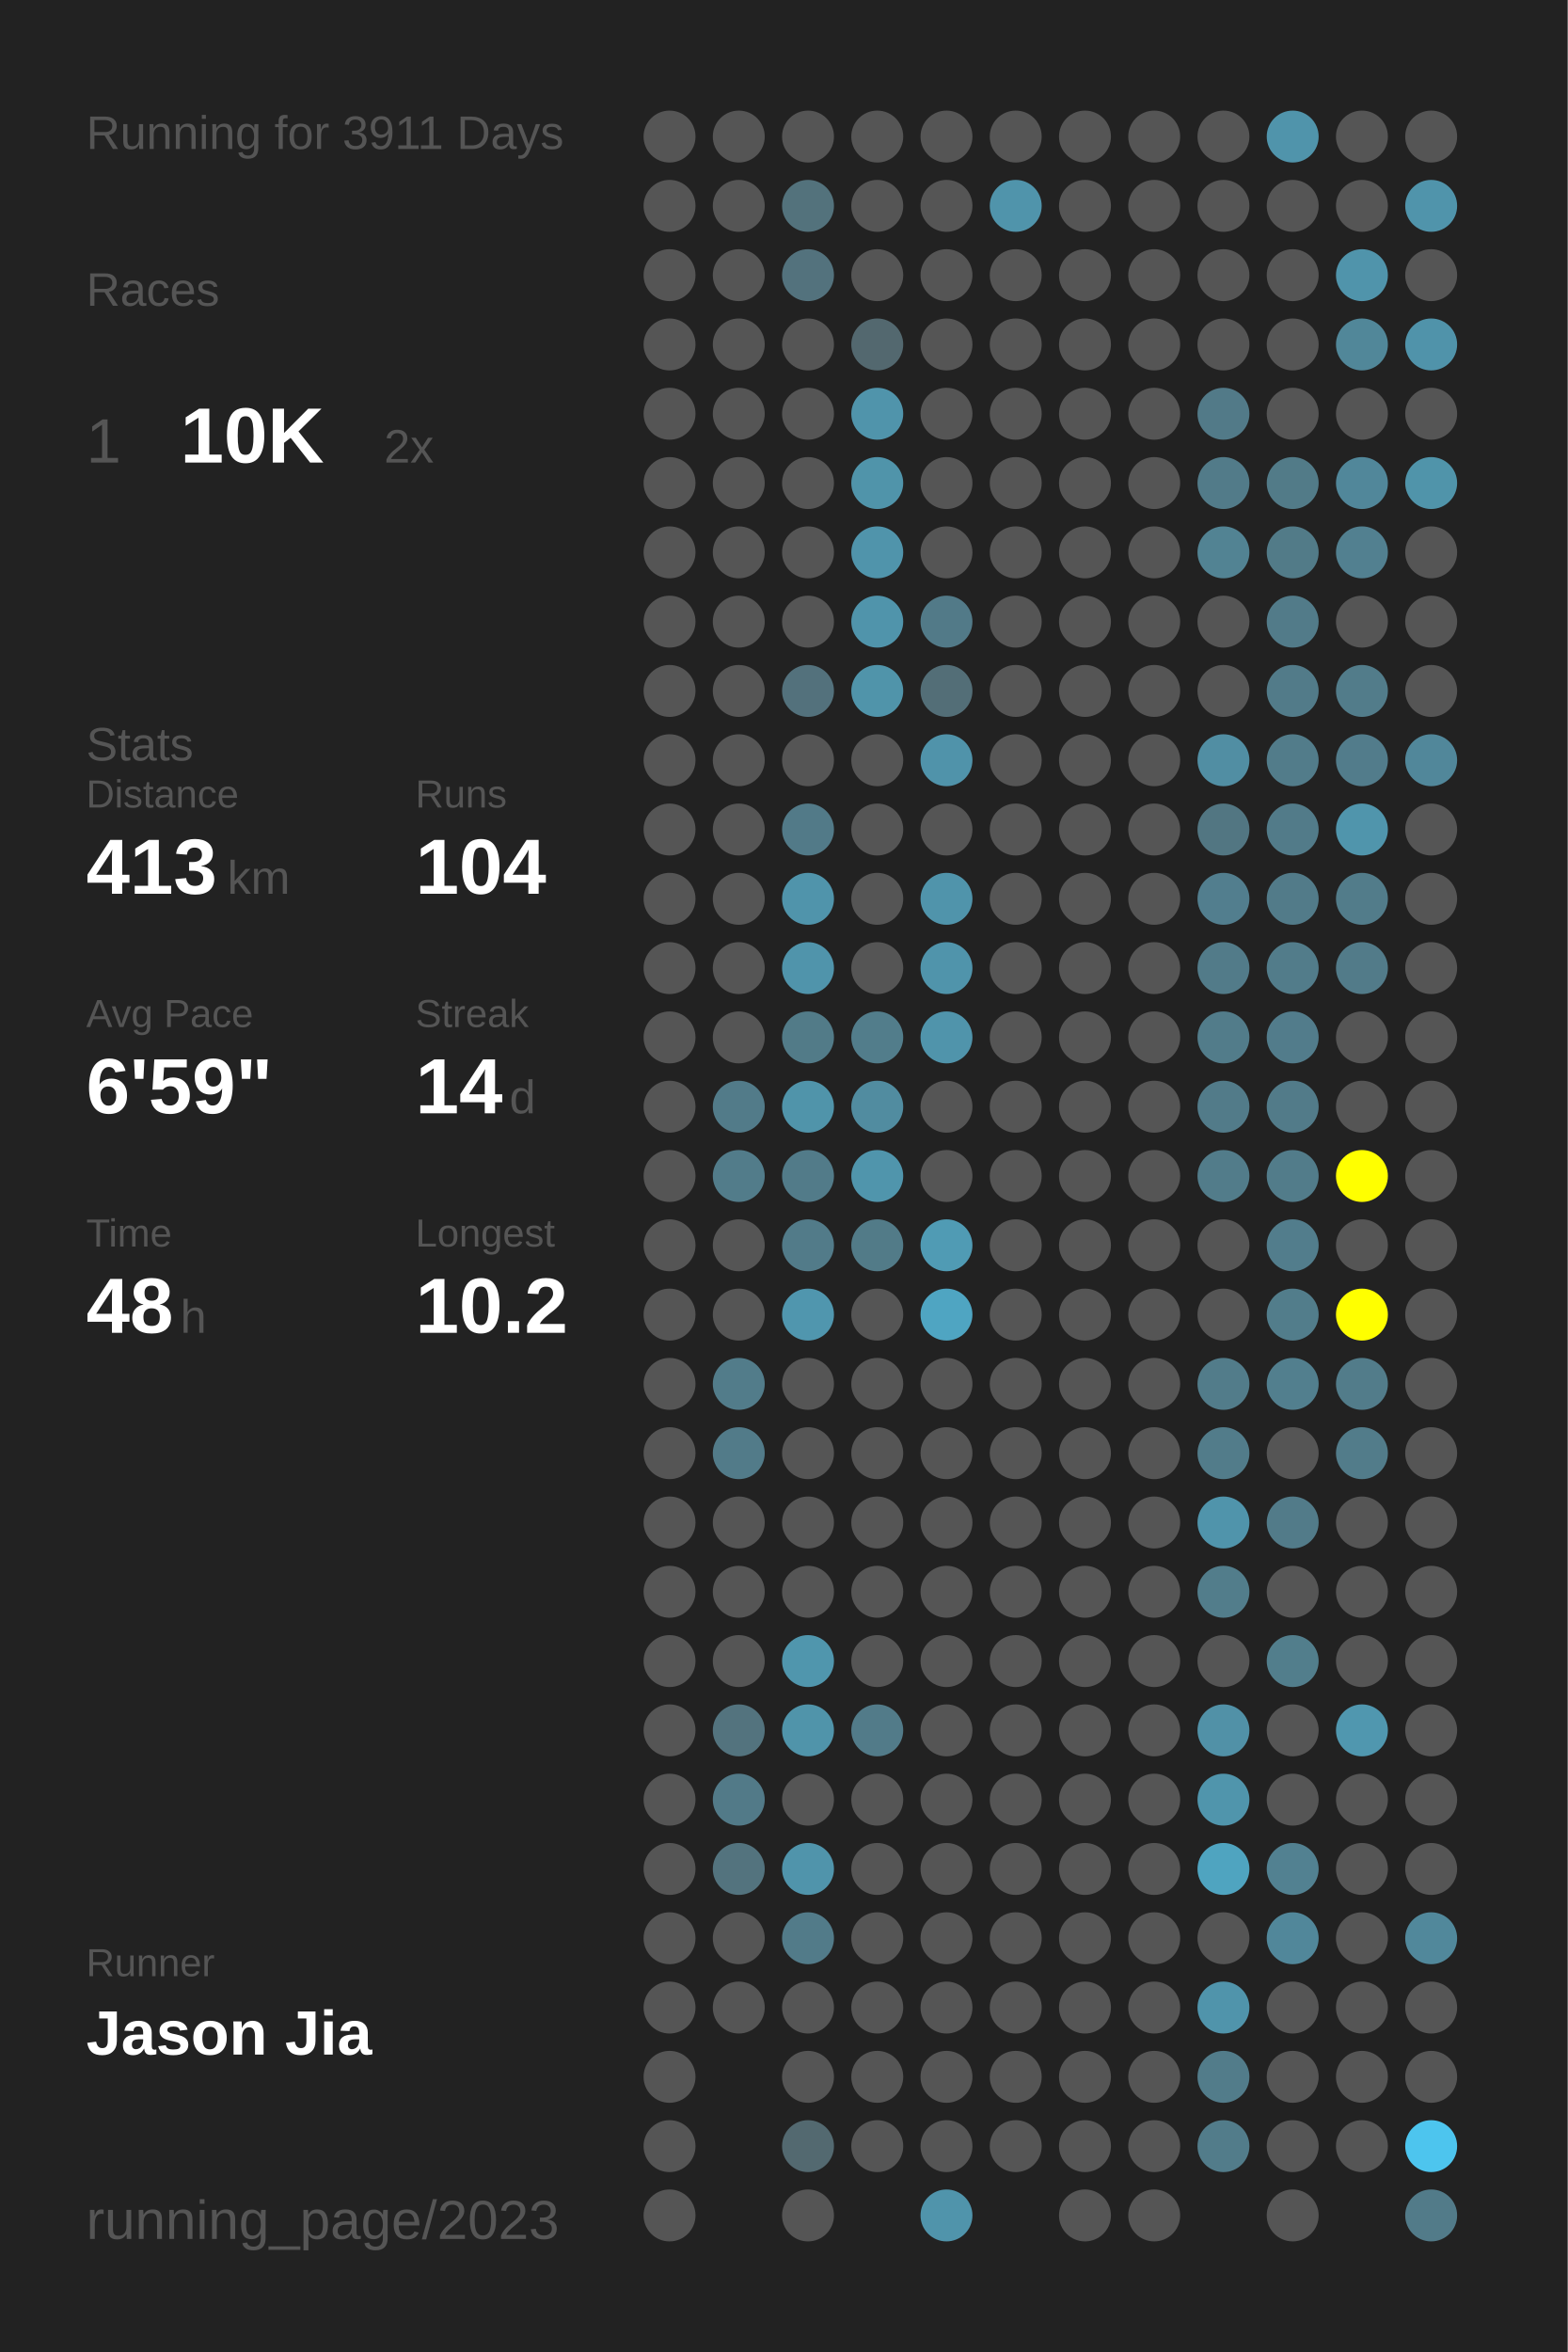
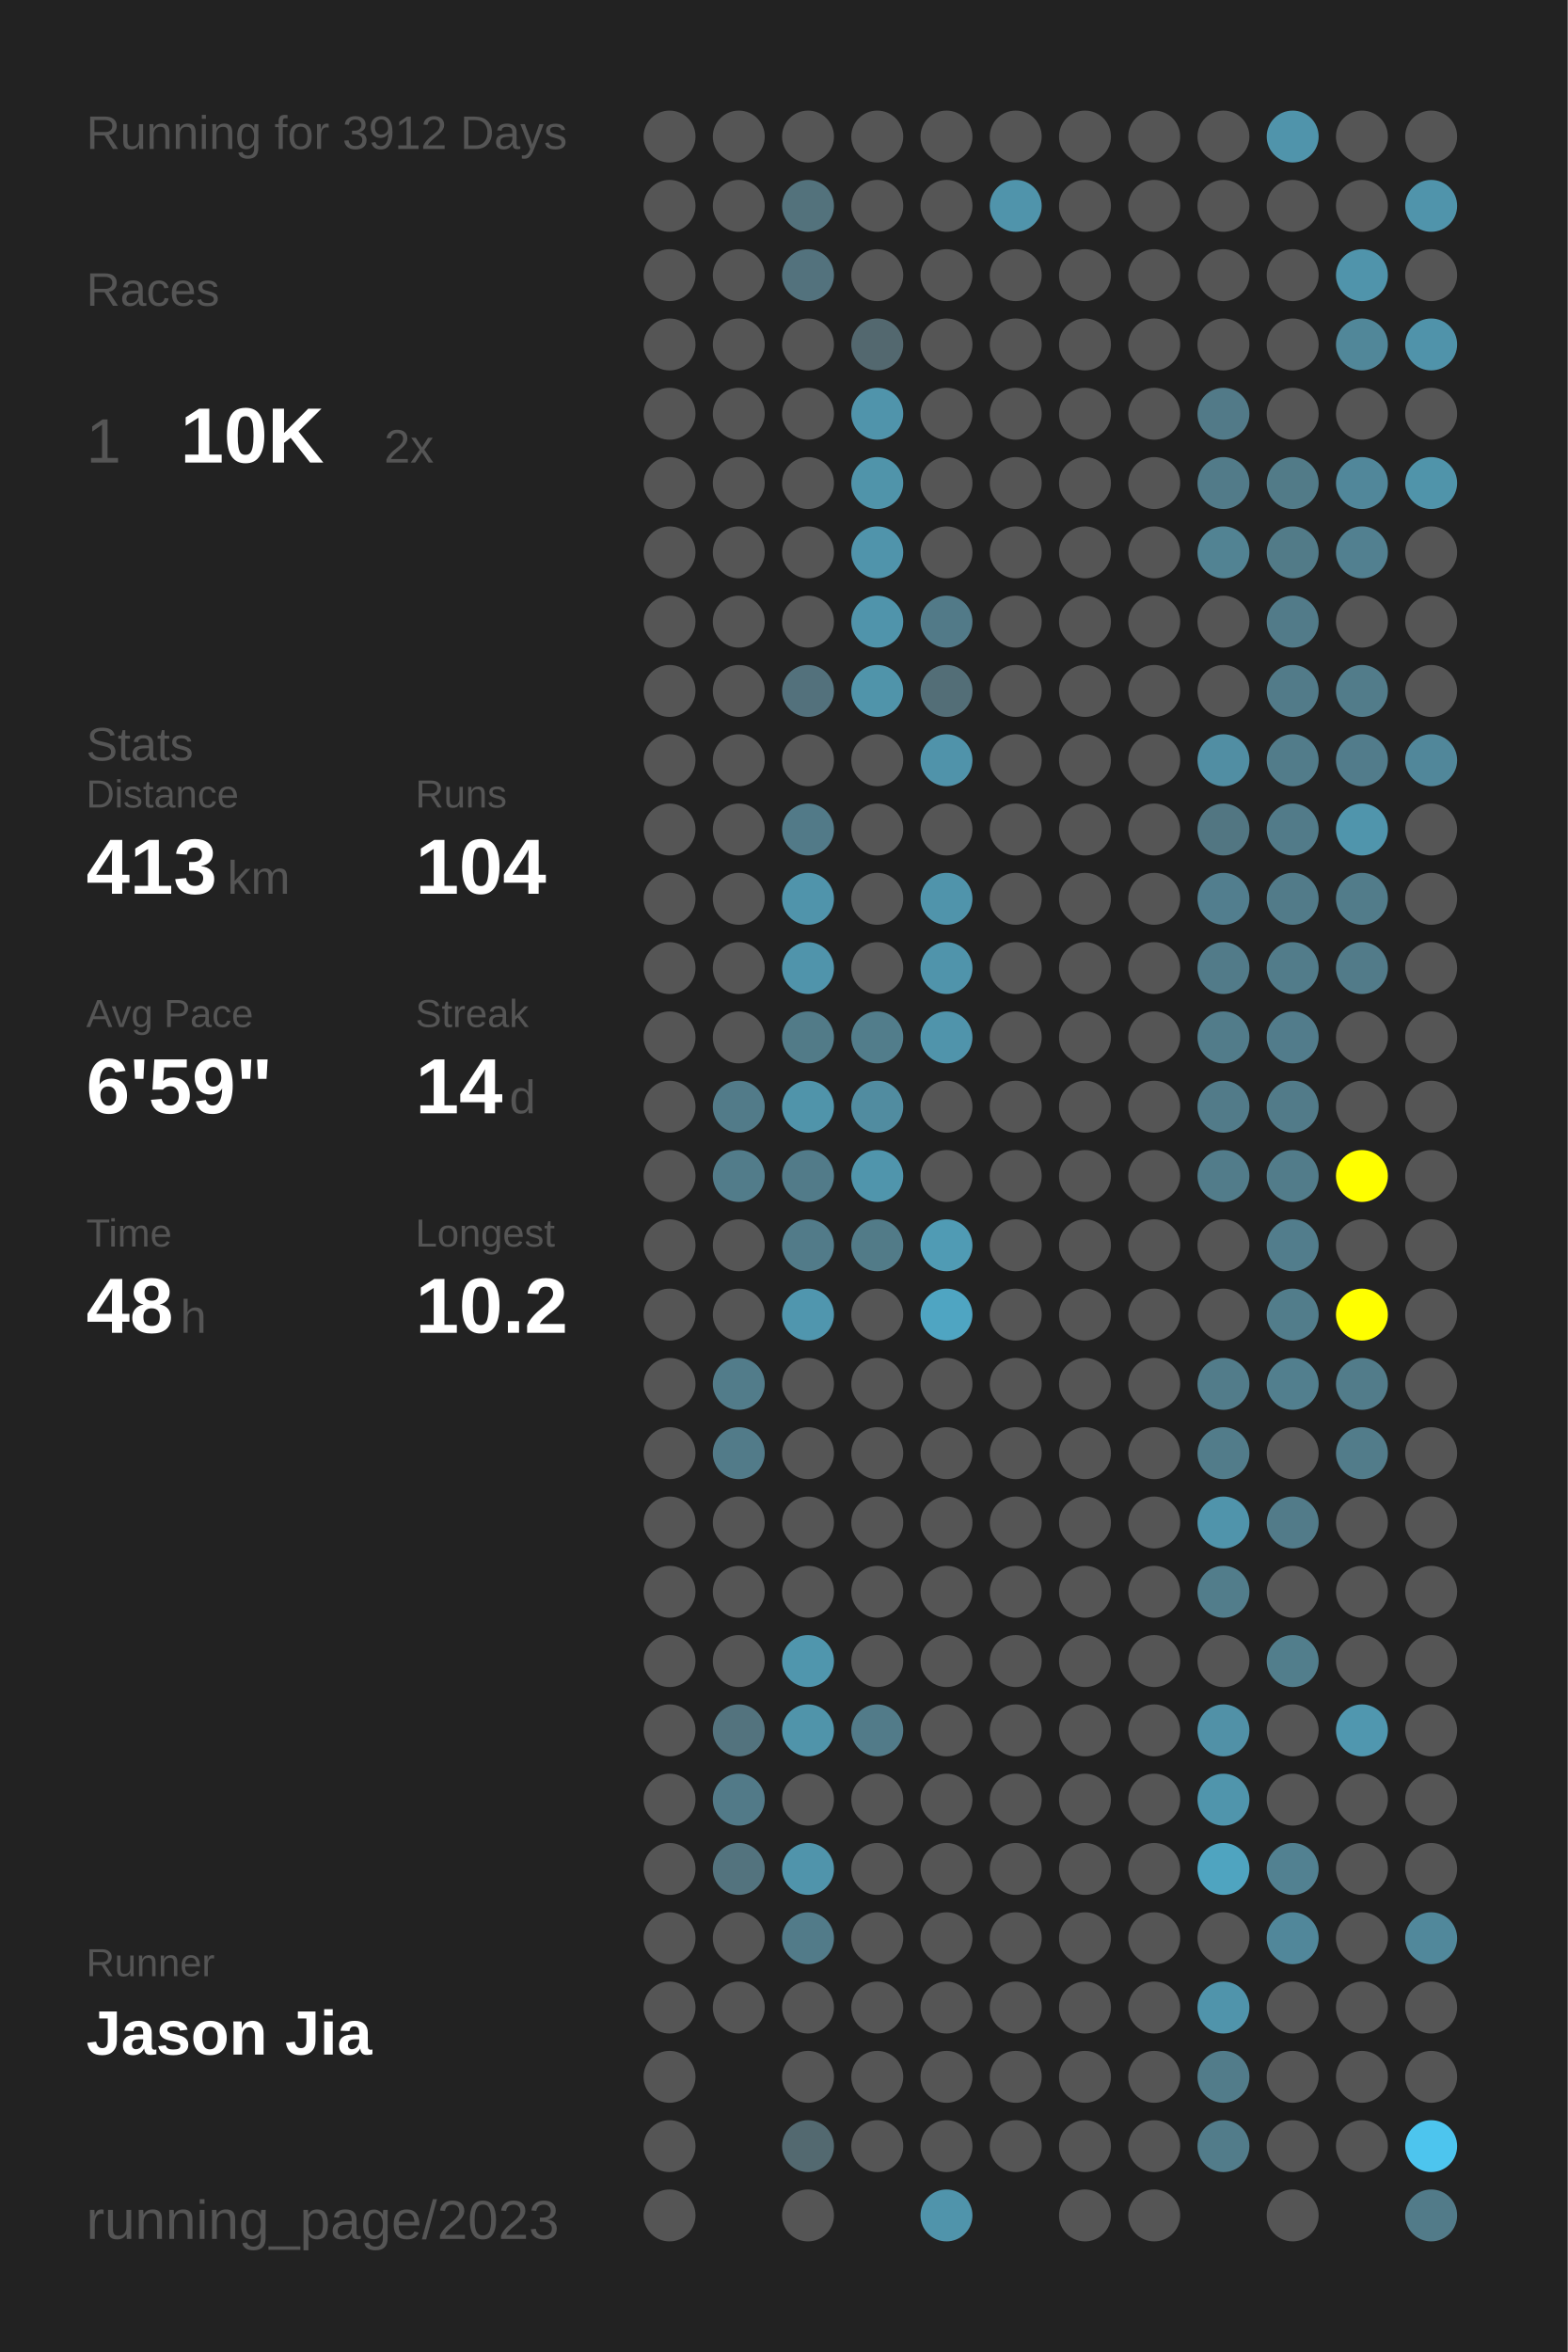
<svg xmlns="http://www.w3.org/2000/svg" baseProfile="full" height="300mm" version="1.1" viewBox="0,0,200,300" width="200mm">
  <defs />
  <rect fill="#222222" height="300" width="200" x="0" y="0" />
-   <text fill="#555555" style="font-size:6px; font-family:Arial;" x="11" y="19">Running for 3911 Days</text>
+   <text fill="#555555" style="font-size:6px; font-family:Arial;" x="11" y="19">Running for 3912 Days</text>
  <text fill="#555555" style="font-size:6px; font-family:Arial;" x="11" y="39">Races</text>
  <text fill="#555555" style="font-size:8px; font-family:Arial;" x="11" y="59">1</text>
  <text fill="#FFFFFF" style="font-size:10px; font-family:Arial; font-weight:bold;" x="23" y="59">10K</text>
  <text fill="#555555" style="font-size:6px; font-family:Arial;" x="49" y="59">2x</text>
  <text fill="#555555" style="font-size:6px; font-family:Arial;" x="11" y="97">Stats</text>
  <text fill="#555555" style="font-size:5px; font-family:Arial;" x="11" y="103">Distance</text>
  <text fill="#FFFFFF" style="font-size:10px; font-family:Arial; font-weight:bold;" x="11" y="114">413</text>
  <text fill="#555555" style="font-size:6px; font-family:Arial;" x="29" y="114">km</text>
  <text fill="#555555" style="font-size:5px; font-family:Arial;" x="53" y="103">Runs</text>
  <text fill="#FFFFFF" style="font-size:10px; font-family:Arial; font-weight:bold;" x="53" y="114">104</text>
  <text fill="#555555" style="font-size:5px; font-family:Arial;" x="11" y="131">Avg Pace</text>
  <text fill="#FFFFFF" style="font-size:10px; font-family:Arial; font-weight:bold;" x="11" y="142">6'59"</text>
  <text fill="#555555" style="font-size:5px; font-family:Arial;" x="53" y="131">Streak</text>
  <text fill="#FFFFFF" style="font-size:10px; font-family:Arial; font-weight:bold;" x="53" y="142">14</text>
  <text fill="#555555" style="font-size:6px; font-family:Arial;" x="65" y="142">d</text>
  <text fill="#555555" style="font-size:5px; font-family:Arial;" x="11" y="159">Time</text>
  <text fill="#FFFFFF" style="font-size:10px; font-family:Arial; font-weight:bold;" x="11" y="170">48</text>
  <text fill="#555555" style="font-size:6px; font-family:Arial;" x="23" y="170">h</text>
  <text fill="#555555" style="font-size:5px; font-family:Arial;" x="53" y="159">Longest</text>
  <text fill="#FFFFFF" style="font-size:10px; font-family:Arial; font-weight:bold;" x="53" y="170">10.2</text>
  <text fill="#555555" style="font-size:5px; font-family:Arial;" x="11" y="252.065">Runner</text>
  <text fill="#FFFFFF" style="font-size:8px; font-family:Arial; font-weight:bold;" x="11" y="262.065">Jason Jia</text>
  <text fill="#555555" style="font-size:7px; font-family:Arial;" x="11" y="285.581">running_page/2023</text>
  <circle cx="85.417" cy="17.419" fill="#555555" r="3.312" />
  <circle cx="85.417" cy="26.258" fill="#555555" r="3.312" />
  <circle cx="85.417" cy="35.097" fill="#555555" r="3.312" />
  <circle cx="85.417" cy="43.935" fill="#555555" r="3.312" />
  <circle cx="85.417" cy="52.774" fill="#555555" r="3.312" />
  <circle cx="85.417" cy="61.613" fill="#555555" r="3.312" />
  <circle cx="85.417" cy="70.452" fill="#555555" r="3.312" />
  <circle cx="85.417" cy="79.29" fill="#555555" r="3.312" />
  <circle cx="85.417" cy="88.129" fill="#555555" r="3.312" />
  <circle cx="85.417" cy="96.968" fill="#555555" r="3.312" />
  <circle cx="85.417" cy="105.806" fill="#555555" r="3.312" />
  <circle cx="85.417" cy="114.645" fill="#555555" r="3.312" />
  <circle cx="85.417" cy="123.484" fill="#555555" r="3.312" />
  <circle cx="85.417" cy="132.323" fill="#555555" r="3.312" />
  <circle cx="85.417" cy="141.161" fill="#555555" r="3.312" />
  <circle cx="85.417" cy="150" fill="#555555" r="3.312" />
  <circle cx="85.417" cy="158.839" fill="#555555" r="3.312" />
  <circle cx="85.417" cy="167.677" fill="#555555" r="3.312" />
  <circle cx="85.417" cy="176.516" fill="#555555" r="3.312" />
  <circle cx="85.417" cy="185.355" fill="#555555" r="3.312" />
  <circle cx="85.417" cy="194.194" fill="#555555" r="3.312" />
  <circle cx="85.417" cy="203.032" fill="#555555" r="3.312" />
  <circle cx="85.417" cy="211.871" fill="#555555" r="3.312" />
  <circle cx="85.417" cy="220.71" fill="#555555" r="3.312" />
  <circle cx="85.417" cy="229.548" fill="#555555" r="3.312" />
  <circle cx="85.417" cy="238.387" fill="#555555" r="3.312" />
  <circle cx="85.417" cy="247.226" fill="#555555" r="3.312" />
  <circle cx="85.417" cy="256.065" fill="#555555" r="3.312" />
  <circle cx="85.417" cy="264.903" fill="#555555" r="3.312" />
  <circle cx="85.417" cy="273.742" fill="#555555" r="3.312" />
  <circle cx="85.417" cy="282.581" fill="#555555" r="3.312" />
  <circle cx="94.25" cy="17.419" fill="#555555" r="3.312" />
  <circle cx="94.25" cy="26.258" fill="#555555" r="3.312" />
  <circle cx="94.25" cy="35.097" fill="#555555" r="3.312" />
  <circle cx="94.25" cy="43.935" fill="#555555" r="3.312" />
  <circle cx="94.25" cy="52.774" fill="#555555" r="3.312" />
  <circle cx="94.25" cy="61.613" fill="#555555" r="3.312" />
  <circle cx="94.25" cy="70.452" fill="#555555" r="3.312" />
  <circle cx="94.25" cy="79.29" fill="#555555" r="3.312" />
  <circle cx="94.25" cy="88.129" fill="#555555" r="3.312" />
  <circle cx="94.25" cy="96.968" fill="#555555" r="3.312" />
  <circle cx="94.25" cy="105.806" fill="#555555" r="3.312" />
  <circle cx="94.25" cy="114.645" fill="#555555" r="3.312" />
  <circle cx="94.25" cy="123.484" fill="#555555" r="3.312" />
  <circle cx="94.25" cy="132.323" fill="#555555" r="3.312" />
  <circle cx="94.25" cy="141.161" fill="#527b89" r="3.312" />
  <circle cx="94.25" cy="150" fill="#527c8a" r="3.312" />
  <circle cx="94.25" cy="158.839" fill="#555555" r="3.312" />
  <circle cx="94.25" cy="167.677" fill="#555555" r="3.312" />
  <circle cx="94.25" cy="176.516" fill="#527c8a" r="3.312" />
  <circle cx="94.25" cy="185.355" fill="#527b89" r="3.312" />
  <circle cx="94.25" cy="194.194" fill="#555555" r="3.312" />
  <circle cx="94.25" cy="203.032" fill="#555555" r="3.312" />
  <circle cx="94.25" cy="211.871" fill="#555555" r="3.312" />
  <circle cx="94.25" cy="220.71" fill="#53737e" r="3.312" />
  <circle cx="94.25" cy="229.548" fill="#527a88" r="3.312" />
  <circle cx="94.25" cy="238.387" fill="#53737e" r="3.312" />
  <circle cx="94.25" cy="247.226" fill="#555555" r="3.312" />
  <circle cx="94.25" cy="256.065" fill="#555555" r="3.312" />
  <circle cx="103.083" cy="17.419" fill="#555555" r="3.312" />
  <circle cx="103.083" cy="26.258" fill="#53727c" r="3.312" />
  <circle cx="103.083" cy="35.097" fill="#53727d" r="3.312" />
  <circle cx="103.083" cy="43.935" fill="#555555" r="3.312" />
  <circle cx="103.083" cy="52.774" fill="#555555" r="3.312" />
  <circle cx="103.083" cy="61.613" fill="#555555" r="3.312" />
  <circle cx="103.083" cy="70.452" fill="#555555" r="3.312" />
  <circle cx="103.083" cy="79.29" fill="#555555" r="3.312" />
  <circle cx="103.083" cy="88.129" fill="#53717c" r="3.312" />
  <circle cx="103.083" cy="96.968" fill="#555555" r="3.312" />
  <circle cx="103.083" cy="105.806" fill="#527a88" r="3.312" />
  <circle cx="103.083" cy="114.645" fill="#5094ab" r="3.312" />
  <circle cx="103.083" cy="123.484" fill="#5094ab" r="3.312" />
  <circle cx="103.083" cy="132.323" fill="#527b88" r="3.312" />
  <circle cx="103.083" cy="141.161" fill="#5094aa" r="3.312" />
  <circle cx="103.083" cy="150" fill="#527b89" r="3.312" />
  <circle cx="103.083" cy="158.839" fill="#527b89" r="3.312" />
  <circle cx="103.083" cy="167.677" fill="#5096ae" r="3.312" />
  <circle cx="103.083" cy="176.516" fill="#555555" r="3.312" />
  <circle cx="103.083" cy="185.355" fill="#555555" r="3.312" />
  <circle cx="103.083" cy="194.194" fill="#555555" r="3.312" />
  <circle cx="103.083" cy="203.032" fill="#555555" r="3.312" />
  <circle cx="103.083" cy="211.871" fill="#5096ad" r="3.312" />
  <circle cx="103.083" cy="220.71" fill="#5094aa" r="3.312" />
  <circle cx="103.083" cy="229.548" fill="#555555" r="3.312" />
  <circle cx="103.083" cy="238.387" fill="#5094ab" r="3.312" />
  <circle cx="103.083" cy="247.226" fill="#527b89" r="3.312" />
  <circle cx="103.083" cy="256.065" fill="#555555" r="3.312" />
  <circle cx="103.083" cy="264.903" fill="#555555" r="3.312" />
  <circle cx="103.083" cy="273.742" fill="#536970" r="3.312" />
  <circle cx="103.083" cy="282.581" fill="#555555" r="3.312" />
  <circle cx="111.917" cy="17.419" fill="#555555" r="3.312" />
  <circle cx="111.917" cy="26.258" fill="#555555" r="3.312" />
  <circle cx="111.917" cy="35.097" fill="#555555" r="3.312" />
  <circle cx="111.917" cy="43.935" fill="#53686f" r="3.312" />
  <circle cx="111.917" cy="52.774" fill="#5094ab" r="3.312" />
  <circle cx="111.917" cy="61.613" fill="#5094aa" r="3.312" />
  <circle cx="111.917" cy="70.452" fill="#5094ab" r="3.312" />
  <circle cx="111.917" cy="79.29" fill="#5094ab" r="3.312" />
  <circle cx="111.917" cy="88.129" fill="#5094aa" r="3.312" />
  <circle cx="111.917" cy="96.968" fill="#555555" r="3.312" />
  <circle cx="111.917" cy="105.806" fill="#555555" r="3.312" />
  <circle cx="111.917" cy="114.645" fill="#555555" r="3.312" />
  <circle cx="111.917" cy="123.484" fill="#555555" r="3.312" />
  <circle cx="111.917" cy="132.323" fill="#527d8b" r="3.312" />
  <circle cx="111.917" cy="141.161" fill="#518ca0" r="3.312" />
  <circle cx="111.917" cy="150" fill="#5095ac" r="3.312" />
  <circle cx="111.917" cy="158.839" fill="#527b88" r="3.312" />
  <circle cx="111.917" cy="167.677" fill="#555555" r="3.312" />
  <circle cx="111.917" cy="176.516" fill="#555555" r="3.312" />
  <circle cx="111.917" cy="185.355" fill="#555555" r="3.312" />
  <circle cx="111.917" cy="194.194" fill="#555555" r="3.312" />
  <circle cx="111.917" cy="203.032" fill="#555555" r="3.312" />
  <circle cx="111.917" cy="211.871" fill="#555555" r="3.312" />
  <circle cx="111.917" cy="220.71" fill="#527b89" r="3.312" />
  <circle cx="111.917" cy="229.548" fill="#555555" r="3.312" />
  <circle cx="111.917" cy="238.387" fill="#555555" r="3.312" />
  <circle cx="111.917" cy="247.226" fill="#555555" r="3.312" />
  <circle cx="111.917" cy="256.065" fill="#555555" r="3.312" />
  <circle cx="111.917" cy="264.903" fill="#555555" r="3.312" />
  <circle cx="111.917" cy="273.742" fill="#555555" r="3.312" />
  <circle cx="120.75" cy="17.419" fill="#555555" r="3.312" />
  <circle cx="120.75" cy="26.258" fill="#555555" r="3.312" />
  <circle cx="120.75" cy="35.097" fill="#555555" r="3.312" />
  <circle cx="120.75" cy="43.935" fill="#555555" r="3.312" />
  <circle cx="120.75" cy="52.774" fill="#555555" r="3.312" />
  <circle cx="120.75" cy="61.613" fill="#555555" r="3.312" />
  <circle cx="120.75" cy="70.452" fill="#555555" r="3.312" />
  <circle cx="120.75" cy="79.29" fill="#527a88" r="3.312" />
  <circle cx="120.75" cy="88.129" fill="#536e77" r="3.312" />
  <circle cx="120.75" cy="96.968" fill="#5093aa" r="3.312" />
  <circle cx="120.75" cy="105.806" fill="#555555" r="3.312" />
  <circle cx="120.75" cy="114.645" fill="#5094ab" r="3.312" />
  <circle cx="120.75" cy="123.484" fill="#5094ab" r="3.312" />
  <circle cx="120.75" cy="132.323" fill="#5094ab" r="3.312" />
  <circle cx="120.75" cy="141.161" fill="#555555" r="3.312" />
  <circle cx="120.75" cy="150" fill="#555555" r="3.312" />
  <circle cx="120.75" cy="158.839" fill="#509bb4" r="3.312" />
  <circle cx="120.75" cy="167.677" fill="#4fa5c2" r="3.312" />
  <circle cx="120.75" cy="176.516" fill="#555555" r="3.312" />
  <circle cx="120.75" cy="185.355" fill="#555555" r="3.312" />
  <circle cx="120.75" cy="194.194" fill="#555555" r="3.312" />
  <circle cx="120.75" cy="203.032" fill="#555555" r="3.312" />
  <circle cx="120.75" cy="211.871" fill="#555555" r="3.312" />
  <circle cx="120.75" cy="220.71" fill="#555555" r="3.312" />
  <circle cx="120.75" cy="229.548" fill="#555555" r="3.312" />
  <circle cx="120.75" cy="238.387" fill="#555555" r="3.312" />
  <circle cx="120.75" cy="247.226" fill="#555555" r="3.312" />
  <circle cx="120.75" cy="256.065" fill="#555555" r="3.312" />
  <circle cx="120.75" cy="264.903" fill="#555555" r="3.312" />
  <circle cx="120.75" cy="273.742" fill="#555555" r="3.312" />
  <circle cx="120.75" cy="282.581" fill="#5094ab" r="3.312" />
  <circle cx="129.583" cy="17.419" fill="#555555" r="3.312" />
  <circle cx="129.583" cy="26.258" fill="#5094ab" r="3.312" />
  <circle cx="129.583" cy="35.097" fill="#555555" r="3.312" />
  <circle cx="129.583" cy="43.935" fill="#555555" r="3.312" />
  <circle cx="129.583" cy="52.774" fill="#555555" r="3.312" />
  <circle cx="129.583" cy="61.613" fill="#555555" r="3.312" />
  <circle cx="129.583" cy="70.452" fill="#555555" r="3.312" />
  <circle cx="129.583" cy="79.29" fill="#555555" r="3.312" />
  <circle cx="129.583" cy="88.129" fill="#555555" r="3.312" />
  <circle cx="129.583" cy="96.968" fill="#555555" r="3.312" />
  <circle cx="129.583" cy="105.806" fill="#555555" r="3.312" />
  <circle cx="129.583" cy="114.645" fill="#555555" r="3.312" />
  <circle cx="129.583" cy="123.484" fill="#555555" r="3.312" />
  <circle cx="129.583" cy="132.323" fill="#555555" r="3.312" />
  <circle cx="129.583" cy="141.161" fill="#555555" r="3.312" />
  <circle cx="129.583" cy="150" fill="#555555" r="3.312" />
  <circle cx="129.583" cy="158.839" fill="#555555" r="3.312" />
  <circle cx="129.583" cy="167.677" fill="#555555" r="3.312" />
  <circle cx="129.583" cy="176.516" fill="#555555" r="3.312" />
  <circle cx="129.583" cy="185.355" fill="#555555" r="3.312" />
  <circle cx="129.583" cy="194.194" fill="#555555" r="3.312" />
  <circle cx="129.583" cy="203.032" fill="#555555" r="3.312" />
  <circle cx="129.583" cy="211.871" fill="#555555" r="3.312" />
  <circle cx="129.583" cy="220.71" fill="#555555" r="3.312" />
  <circle cx="129.583" cy="229.548" fill="#555555" r="3.312" />
  <circle cx="129.583" cy="238.387" fill="#555555" r="3.312" />
  <circle cx="129.583" cy="247.226" fill="#555555" r="3.312" />
  <circle cx="129.583" cy="256.065" fill="#555555" r="3.312" />
  <circle cx="129.583" cy="264.903" fill="#555555" r="3.312" />
  <circle cx="129.583" cy="273.742" fill="#555555" r="3.312" />
  <circle cx="138.417" cy="17.419" fill="#555555" r="3.312" />
  <circle cx="138.417" cy="26.258" fill="#555555" r="3.312" />
  <circle cx="138.417" cy="35.097" fill="#555555" r="3.312" />
  <circle cx="138.417" cy="43.935" fill="#555555" r="3.312" />
  <circle cx="138.417" cy="52.774" fill="#555555" r="3.312" />
  <circle cx="138.417" cy="61.613" fill="#555555" r="3.312" />
  <circle cx="138.417" cy="70.452" fill="#555555" r="3.312" />
  <circle cx="138.417" cy="79.29" fill="#555555" r="3.312" />
  <circle cx="138.417" cy="88.129" fill="#555555" r="3.312" />
  <circle cx="138.417" cy="96.968" fill="#555555" r="3.312" />
  <circle cx="138.417" cy="105.806" fill="#555555" r="3.312" />
  <circle cx="138.417" cy="114.645" fill="#555555" r="3.312" />
  <circle cx="138.417" cy="123.484" fill="#555555" r="3.312" />
  <circle cx="138.417" cy="132.323" fill="#555555" r="3.312" />
  <circle cx="138.417" cy="141.161" fill="#555555" r="3.312" />
  <circle cx="138.417" cy="150" fill="#555555" r="3.312" />
  <circle cx="138.417" cy="158.839" fill="#555555" r="3.312" />
  <circle cx="138.417" cy="167.677" fill="#555555" r="3.312" />
  <circle cx="138.417" cy="176.516" fill="#555555" r="3.312" />
  <circle cx="138.417" cy="185.355" fill="#555555" r="3.312" />
  <circle cx="138.417" cy="194.194" fill="#555555" r="3.312" />
  <circle cx="138.417" cy="203.032" fill="#555555" r="3.312" />
  <circle cx="138.417" cy="211.871" fill="#555555" r="3.312" />
  <circle cx="138.417" cy="220.71" fill="#555555" r="3.312" />
  <circle cx="138.417" cy="229.548" fill="#555555" r="3.312" />
  <circle cx="138.417" cy="238.387" fill="#555555" r="3.312" />
  <circle cx="138.417" cy="247.226" fill="#555555" r="3.312" />
  <circle cx="138.417" cy="256.065" fill="#555555" r="3.312" />
  <circle cx="138.417" cy="264.903" fill="#555555" r="3.312" />
  <circle cx="138.417" cy="273.742" fill="#555555" r="3.312" />
  <circle cx="138.417" cy="282.581" fill="#555555" r="3.312" />
  <circle cx="147.25" cy="17.419" fill="#555555" r="3.312" />
  <circle cx="147.25" cy="26.258" fill="#555555" r="3.312" />
  <circle cx="147.25" cy="35.097" fill="#555555" r="3.312" />
  <circle cx="147.25" cy="43.935" fill="#555555" r="3.312" />
  <circle cx="147.25" cy="52.774" fill="#555555" r="3.312" />
  <circle cx="147.25" cy="61.613" fill="#555555" r="3.312" />
  <circle cx="147.25" cy="70.452" fill="#555555" r="3.312" />
  <circle cx="147.25" cy="79.29" fill="#555555" r="3.312" />
  <circle cx="147.25" cy="88.129" fill="#555555" r="3.312" />
  <circle cx="147.25" cy="96.968" fill="#555555" r="3.312" />
  <circle cx="147.25" cy="105.806" fill="#555555" r="3.312" />
  <circle cx="147.25" cy="114.645" fill="#555555" r="3.312" />
  <circle cx="147.25" cy="123.484" fill="#555555" r="3.312" />
  <circle cx="147.25" cy="132.323" fill="#555555" r="3.312" />
  <circle cx="147.25" cy="141.161" fill="#555555" r="3.312" />
  <circle cx="147.25" cy="150" fill="#555555" r="3.312" />
  <circle cx="147.25" cy="158.839" fill="#555555" r="3.312" />
  <circle cx="147.25" cy="167.677" fill="#555555" r="3.312" />
  <circle cx="147.25" cy="176.516" fill="#555555" r="3.312" />
  <circle cx="147.25" cy="185.355" fill="#555555" r="3.312" />
  <circle cx="147.25" cy="194.194" fill="#555555" r="3.312" />
  <circle cx="147.25" cy="203.032" fill="#555555" r="3.312" />
  <circle cx="147.25" cy="211.871" fill="#555555" r="3.312" />
  <circle cx="147.25" cy="220.71" fill="#555555" r="3.312" />
  <circle cx="147.25" cy="229.548" fill="#555555" r="3.312" />
  <circle cx="147.25" cy="238.387" fill="#555555" r="3.312" />
  <circle cx="147.25" cy="247.226" fill="#555555" r="3.312" />
  <circle cx="147.25" cy="256.065" fill="#555555" r="3.312" />
  <circle cx="147.25" cy="264.903" fill="#555555" r="3.312" />
  <circle cx="147.25" cy="273.742" fill="#555555" r="3.312" />
  <circle cx="147.25" cy="282.581" fill="#555555" r="3.312" />
  <circle cx="156.083" cy="17.419" fill="#555555" r="3.312" />
  <circle cx="156.083" cy="26.258" fill="#555555" r="3.312" />
  <circle cx="156.083" cy="35.097" fill="#555555" r="3.312" />
  <circle cx="156.083" cy="43.935" fill="#555555" r="3.312" />
  <circle cx="156.083" cy="52.774" fill="#527a88" r="3.312" />
  <circle cx="156.083" cy="61.613" fill="#527b89" r="3.312" />
  <circle cx="156.083" cy="70.452" fill="#528393" r="3.312" />
  <circle cx="156.083" cy="79.29" fill="#555555" r="3.312" />
  <circle cx="156.083" cy="88.129" fill="#555555" r="3.312" />
  <circle cx="156.083" cy="96.968" fill="#518ea3" r="3.312" />
  <circle cx="156.083" cy="105.806" fill="#527682" r="3.312" />
  <circle cx="156.083" cy="114.645" fill="#527e8e" r="3.312" />
  <circle cx="156.083" cy="123.484" fill="#527b89" r="3.312" />
  <circle cx="156.083" cy="132.323" fill="#527c8a" r="3.312" />
  <circle cx="156.083" cy="141.161" fill="#527b89" r="3.312" />
  <circle cx="156.083" cy="150" fill="#527c8a" r="3.312" />
  <circle cx="156.083" cy="158.839" fill="#555555" r="3.312" />
  <circle cx="156.083" cy="167.677" fill="#555555" r="3.312" />
  <circle cx="156.083" cy="176.516" fill="#527c8a" r="3.312" />
  <circle cx="156.083" cy="185.355" fill="#527c8a" r="3.312" />
  <circle cx="156.083" cy="194.194" fill="#5094ab" r="3.312" />
  <circle cx="156.083" cy="203.032" fill="#527d8b" r="3.312" />
  <circle cx="156.083" cy="211.871" fill="#555555" r="3.312" />
  <circle cx="156.083" cy="220.71" fill="#5191a7" r="3.312" />
  <circle cx="156.083" cy="229.548" fill="#5095ac" r="3.312" />
  <circle cx="156.083" cy="238.387" fill="#4fa4c0" r="3.312" />
  <circle cx="156.083" cy="247.226" fill="#555555" r="3.312" />
  <circle cx="156.083" cy="256.065" fill="#5094ab" r="3.312" />
  <circle cx="156.083" cy="264.903" fill="#527c8a" r="3.312" />
  <circle cx="156.083" cy="273.742" fill="#527c8a" r="3.312" />
  <circle cx="164.917" cy="17.419" fill="#5094ab" r="3.312" />
  <circle cx="164.917" cy="26.258" fill="#555555" r="3.312" />
  <circle cx="164.917" cy="35.097" fill="#555555" r="3.312" />
  <circle cx="164.917" cy="43.935" fill="#555555" r="3.312" />
  <circle cx="164.917" cy="52.774" fill="#555555" r="3.312" />
  <circle cx="164.917" cy="61.613" fill="#527b88" r="3.312" />
  <circle cx="164.917" cy="70.452" fill="#527b88" r="3.312" />
  <circle cx="164.917" cy="79.29" fill="#527b89" r="3.312" />
  <circle cx="164.917" cy="88.129" fill="#527b89" r="3.312" />
  <circle cx="164.917" cy="96.968" fill="#527c8a" r="3.312" />
  <circle cx="164.917" cy="105.806" fill="#527b89" r="3.312" />
  <circle cx="164.917" cy="114.645" fill="#527b89" r="3.312" />
  <circle cx="164.917" cy="123.484" fill="#527c8a" r="3.312" />
  <circle cx="164.917" cy="132.323" fill="#527c8b" r="3.312" />
  <circle cx="164.917" cy="141.161" fill="#527b89" r="3.312" />
  <circle cx="164.917" cy="150" fill="#527c8a" r="3.312" />
  <circle cx="164.917" cy="158.839" fill="#527d8c" r="3.312" />
  <circle cx="164.917" cy="167.677" fill="#527d8b" r="3.312" />
  <circle cx="164.917" cy="176.516" fill="#527f8e" r="3.312" />
  <circle cx="164.917" cy="185.355" fill="#555555" r="3.312" />
  <circle cx="164.917" cy="194.194" fill="#527b89" r="3.312" />
  <circle cx="164.917" cy="203.032" fill="#555555" r="3.312" />
  <circle cx="164.917" cy="211.871" fill="#527e8c" r="3.312" />
  <circle cx="164.917" cy="220.71" fill="#555555" r="3.312" />
  <circle cx="164.917" cy="229.548" fill="#555555" r="3.312" />
  <circle cx="164.917" cy="238.387" fill="#528191" r="3.312" />
  <circle cx="164.917" cy="247.226" fill="#51879a" r="3.312" />
  <circle cx="164.917" cy="256.065" fill="#555555" r="3.312" />
  <circle cx="164.917" cy="264.903" fill="#555555" r="3.312" />
  <circle cx="164.917" cy="273.742" fill="#555555" r="3.312" />
  <circle cx="164.917" cy="282.581" fill="#555555" r="3.312" />
  <circle cx="173.75" cy="17.419" fill="#555555" r="3.312" />
  <circle cx="173.75" cy="26.258" fill="#555555" r="3.312" />
  <circle cx="173.75" cy="35.097" fill="#5094ab" r="3.312" />
  <circle cx="173.75" cy="43.935" fill="#518799" r="3.312" />
  <circle cx="173.75" cy="52.774" fill="#555555" r="3.312" />
  <circle cx="173.75" cy="61.613" fill="#51879a" r="3.312" />
  <circle cx="173.75" cy="70.452" fill="#528090" r="3.312" />
  <circle cx="173.75" cy="79.29" fill="#555555" r="3.312" />
  <circle cx="173.75" cy="88.129" fill="#527c8a" r="3.312" />
  <circle cx="173.75" cy="96.968" fill="#527c8b" r="3.312" />
  <circle cx="173.75" cy="105.806" fill="#5095ac" r="3.312" />
  <circle cx="173.75" cy="114.645" fill="#527c8a" r="3.312" />
  <circle cx="173.75" cy="123.484" fill="#527b89" r="3.312" />
  <circle cx="173.75" cy="132.323" fill="#555555" r="3.312" />
  <circle cx="173.75" cy="141.161" fill="#555555" r="3.312" />
  <circle cx="173.75" cy="150" fill="#FFFF00" r="3.312" />
  <circle cx="173.75" cy="158.839" fill="#555555" r="3.312" />
  <circle cx="173.75" cy="167.677" fill="#FFFF00" r="3.312" />
  <circle cx="173.75" cy="176.516" fill="#527c8a" r="3.312" />
  <circle cx="173.75" cy="185.355" fill="#527c8a" r="3.312" />
  <circle cx="173.75" cy="194.194" fill="#555555" r="3.312" />
  <circle cx="173.75" cy="203.032" fill="#555555" r="3.312" />
  <circle cx="173.75" cy="211.871" fill="#555555" r="3.312" />
  <circle cx="173.75" cy="220.71" fill="#5097af" r="3.312" />
  <circle cx="173.75" cy="229.548" fill="#555555" r="3.312" />
  <circle cx="173.75" cy="238.387" fill="#555555" r="3.312" />
  <circle cx="173.75" cy="247.226" fill="#555555" r="3.312" />
  <circle cx="173.75" cy="256.065" fill="#555555" r="3.312" />
  <circle cx="173.75" cy="264.903" fill="#555555" r="3.312" />
  <circle cx="173.75" cy="273.742" fill="#555555" r="3.312" />
  <circle cx="182.583" cy="17.419" fill="#555555" r="3.312" />
  <circle cx="182.583" cy="26.258" fill="#5094ab" r="3.312" />
  <circle cx="182.583" cy="35.097" fill="#555555" r="3.312" />
  <circle cx="182.583" cy="43.935" fill="#5093aa" r="3.312" />
  <circle cx="182.583" cy="52.774" fill="#555555" r="3.312" />
  <circle cx="182.583" cy="61.613" fill="#5094aa" r="3.312" />
  <circle cx="182.583" cy="70.452" fill="#555555" r="3.312" />
  <circle cx="182.583" cy="79.29" fill="#555555" r="3.312" />
  <circle cx="182.583" cy="88.129" fill="#555555" r="3.312" />
  <circle cx="182.583" cy="96.968" fill="#51879a" r="3.312" />
  <circle cx="182.583" cy="105.806" fill="#555555" r="3.312" />
  <circle cx="182.583" cy="114.645" fill="#555555" r="3.312" />
  <circle cx="182.583" cy="123.484" fill="#555555" r="3.312" />
  <circle cx="182.583" cy="132.323" fill="#555555" r="3.312" />
  <circle cx="182.583" cy="141.161" fill="#555555" r="3.312" />
  <circle cx="182.583" cy="150" fill="#555555" r="3.312" />
  <circle cx="182.583" cy="158.839" fill="#555555" r="3.312" />
  <circle cx="182.583" cy="167.677" fill="#555555" r="3.312" />
  <circle cx="182.583" cy="176.516" fill="#555555" r="3.312" />
  <circle cx="182.583" cy="185.355" fill="#555555" r="3.312" />
  <circle cx="182.583" cy="194.194" fill="#555555" r="3.312" />
  <circle cx="182.583" cy="203.032" fill="#555555" r="3.312" />
  <circle cx="182.583" cy="211.871" fill="#555555" r="3.312" />
  <circle cx="182.583" cy="220.71" fill="#555555" r="3.312" />
  <circle cx="182.583" cy="229.548" fill="#555555" r="3.312" />
  <circle cx="182.583" cy="238.387" fill="#555555" r="3.312" />
  <circle cx="182.583" cy="247.226" fill="#51889b" r="3.312" />
  <circle cx="182.583" cy="256.065" fill="#555555" r="3.312" />
  <circle cx="182.583" cy="264.903" fill="#555555" r="3.312" />
  <circle cx="182.583" cy="273.742" fill="#4dc5ee" r="3.312" />
  <circle cx="182.583" cy="282.581" fill="#527b89" r="3.312" />
</svg>
